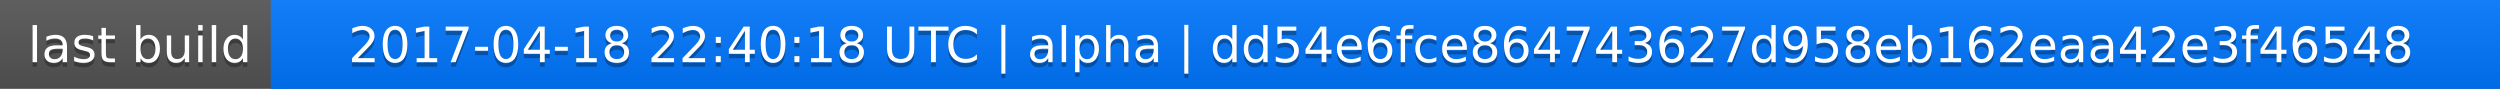
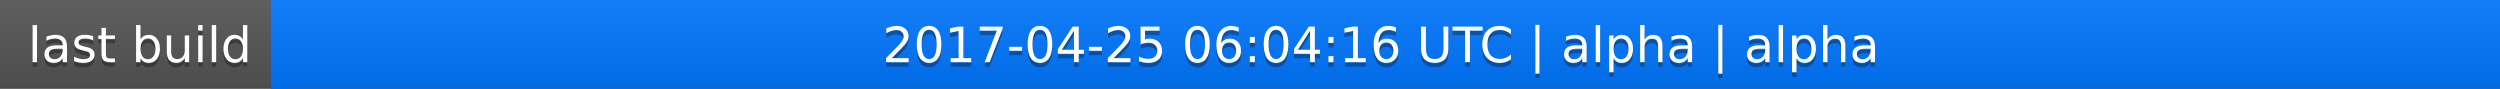
<svg xmlns="http://www.w3.org/2000/svg" width="563" height="20">
  <linearGradient id="a" x2="0" y2="100%">
    <stop offset="0" stop-color="#bbb" stop-opacity=".1" />
    <stop offset="1" stop-opacity=".1" />
  </linearGradient>
  <rect rx="0" width="563" height="20" fill="#555" />
  <rect rx="0" x="61" width="502" height="20" fill="#07f" />
  <path fill="#07f" d="M61 0h4v20h-4z" />
  <rect rx="0" width="563" height="20" fill="url(#a)" />
  <g fill="#fff" text-anchor="middle" font-family="DejaVu Sans,Verdana,Geneva,sans-serif" font-size="11">
    <text x="31.5" y="15" fill="#010101" fill-opacity=".3">last build</text>
    <text x="31.5" y="14">last build</text>
-     <text x="311" y="15" fill="#010101" fill-opacity=".3">2017-04-18 22:40:18 UTC | alpha | dd54e6fce864743627d958eb162eaa42e3f46548</text>
-     <text x="311" y="14">2017-04-18 22:40:18 UTC | alpha | dd54e6fce864743627d958eb162eaa42e3f46548</text>
+     <text x="311" y="15" fill="#010101" fill-opacity=".3">2017-04-25 06:04:16 UTC | alpha | alpha</text>
+     <text x="311" y="14">2017-04-25 06:04:16 UTC | alpha | alpha</text>
  </g>
</svg>
